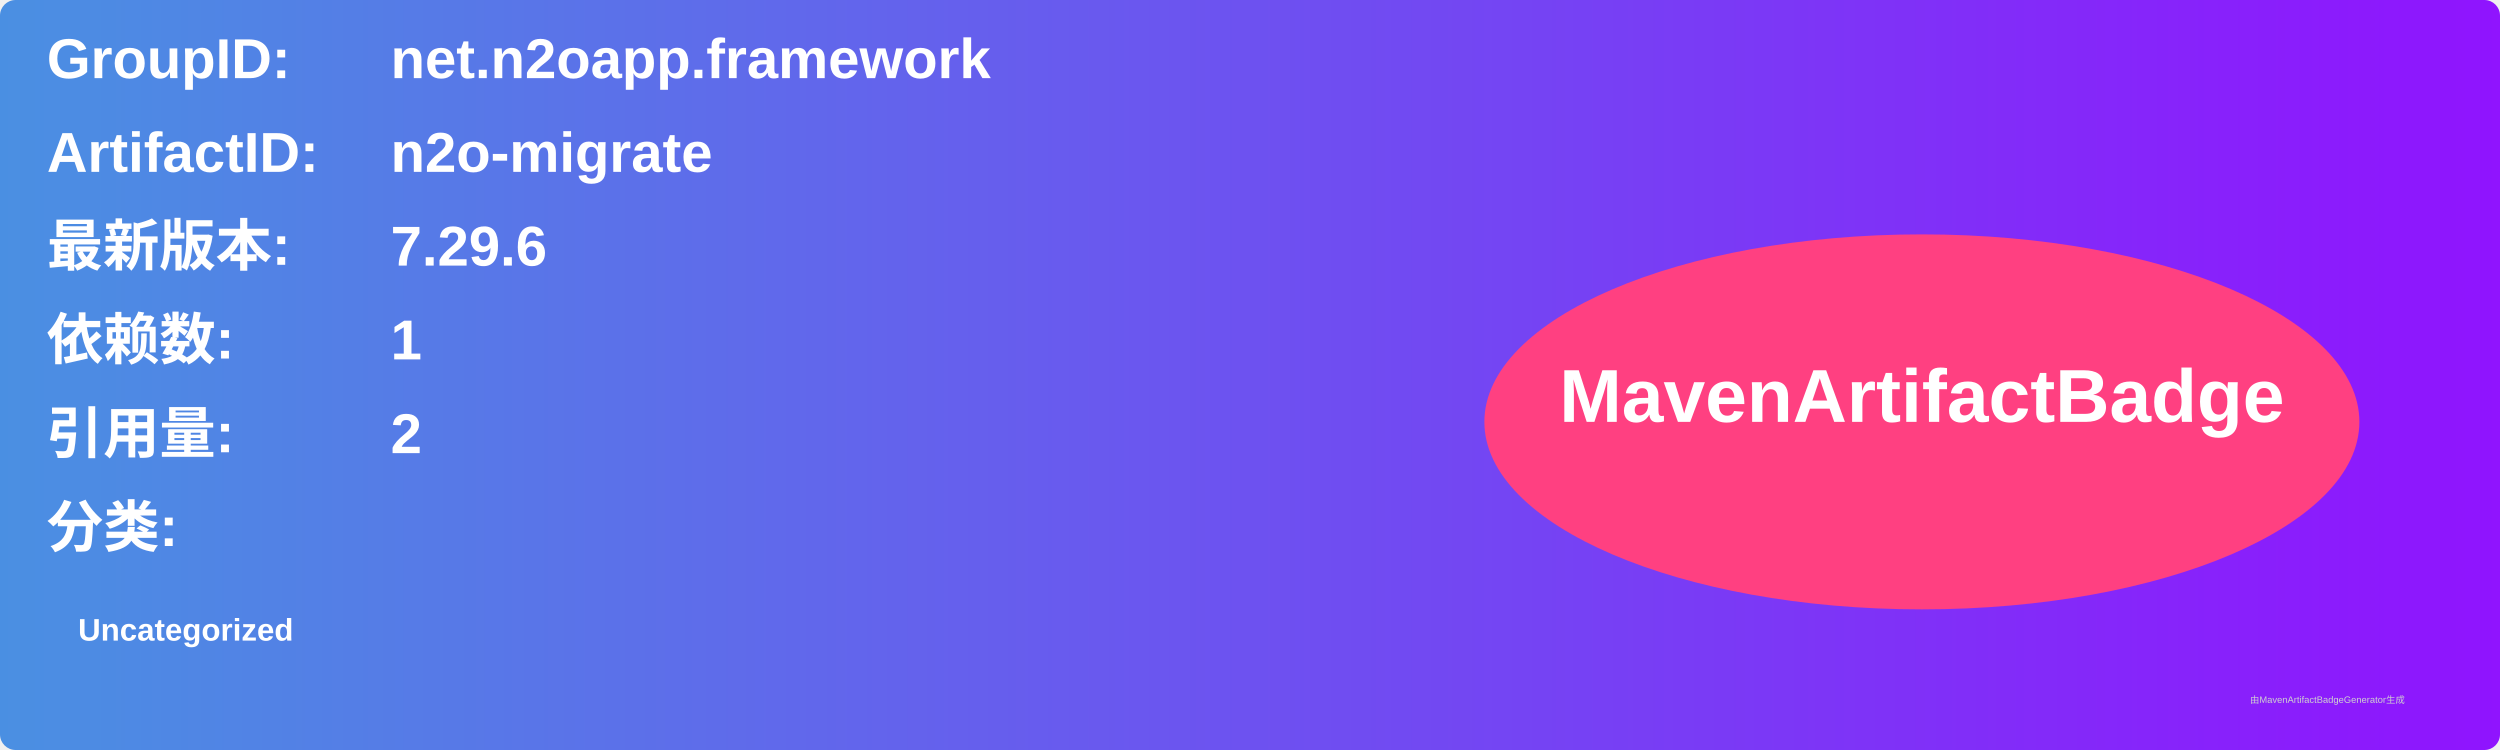
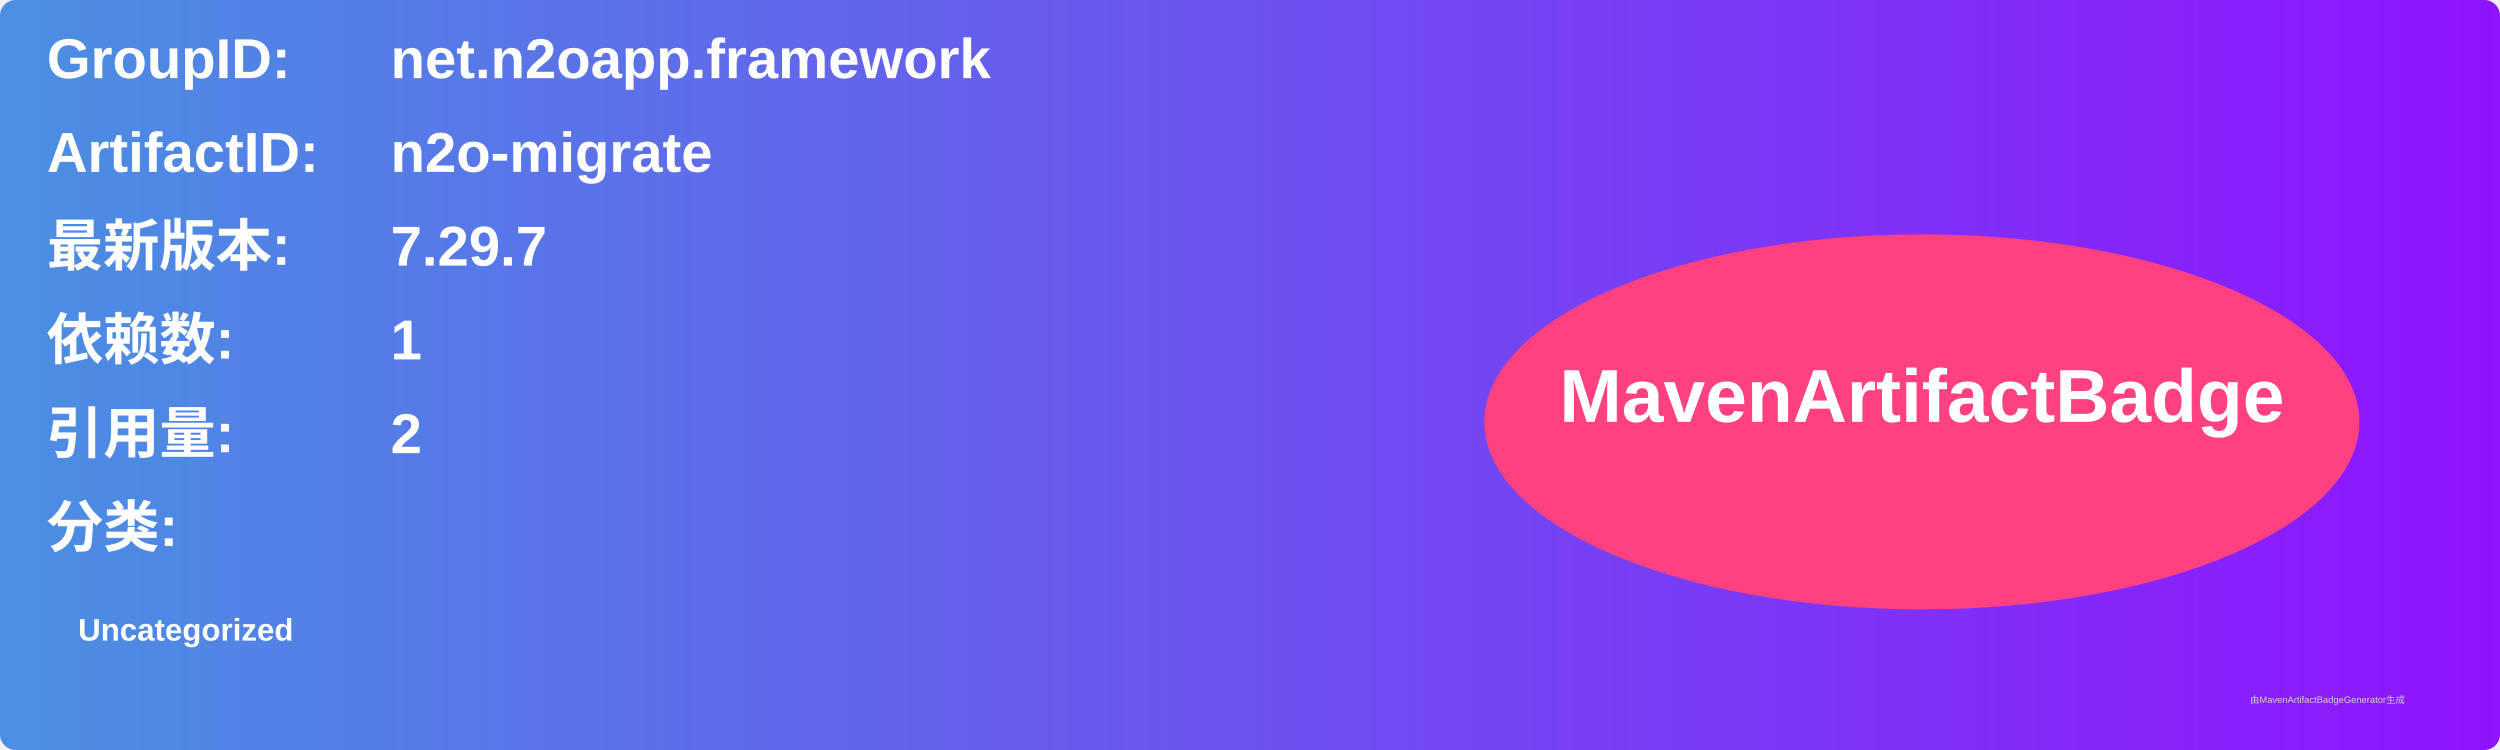
<svg xmlns="http://www.w3.org/2000/svg" width="800" height="240" viewBox="0 0 800 240">
  <linearGradient id="grad" x1="0%" y1="0%" x2="100%" y2="0%">
    <stop offset="0%" stop-color="#4a90e2" />
    <stop offset="100%" stop-color="#9013fe" />
  </linearGradient>
  <rect width="100%" height="100%" rx="5" ry="5" fill="url(#grad)" />
  <g transform="translate(15, 15)">
    <text x="0" y="10" font-family="Arial" font-size="18" fill="white" font-weight="bold" width="260">GroupID:</text>
    <text x="110" y="10" font-family="Arial" font-size="18" fill="white" font-weight="bold" width="460">net.n2oapp.framework</text>
    <text x="0" y="40" font-family="Arial" font-size="18" fill="white" font-weight="bold" width="260">ArtifactID:</text>
    <text x="110" y="40" font-family="Arial" font-size="18" fill="white" font-weight="bold" width="460">n2o-migrate</text>
    <text x="0" y="70" font-family="Arial" font-size="18" fill="white" font-weight="bold">最新版本:</text>
    <text x="110" y="70" font-family="Arial" font-size="18" fill="white" font-weight="bold">
-       <tspan font-weight="bold">7.29.6</tspan>
+       <tspan font-weight="bold">7.29.7</tspan>
    </text>
    <text x="0" y="100" font-family="Arial" font-size="18" fill="white" font-weight="bold">依赖数: </text>
    <text x="110" y="100" font-family="Arial" font-size="18" fill="white">
      <tspan font-weight="bold">1</tspan>
    </text>
    <text x="0" y="130" font-family="Arial" font-size="18" fill="white" font-weight="bold">引用量: </text>
    <text x="110" y="130" font-family="Arial" font-size="18" fill="white">
      <tspan font-weight="bold">2</tspan>
    </text>
    <text x="0" y="160" font-family="Arial" font-size="18" fill="white" font-weight="bold">分类:</text>
    <text x="10" y="190" font-family="Arial" font-size="10" fill="white">
      <tspan font-weight="bold">Uncategorized</tspan>
    </text>
    <ellipse cx="600" cy="120" rx="140" ry="60" fill="#ff4081" />
    <text x="600" y="120" text-anchor="middle" font-family="Arial" font-size="24" fill="white" font-weight="bold">MavenArtifactBadge</text>
  </g>
  <text x="720" y="225" font-family="Arial" font-size="3" fill="#d0d0d0">由MavenArtifactBadgeGenerator生成</text>
</svg>
